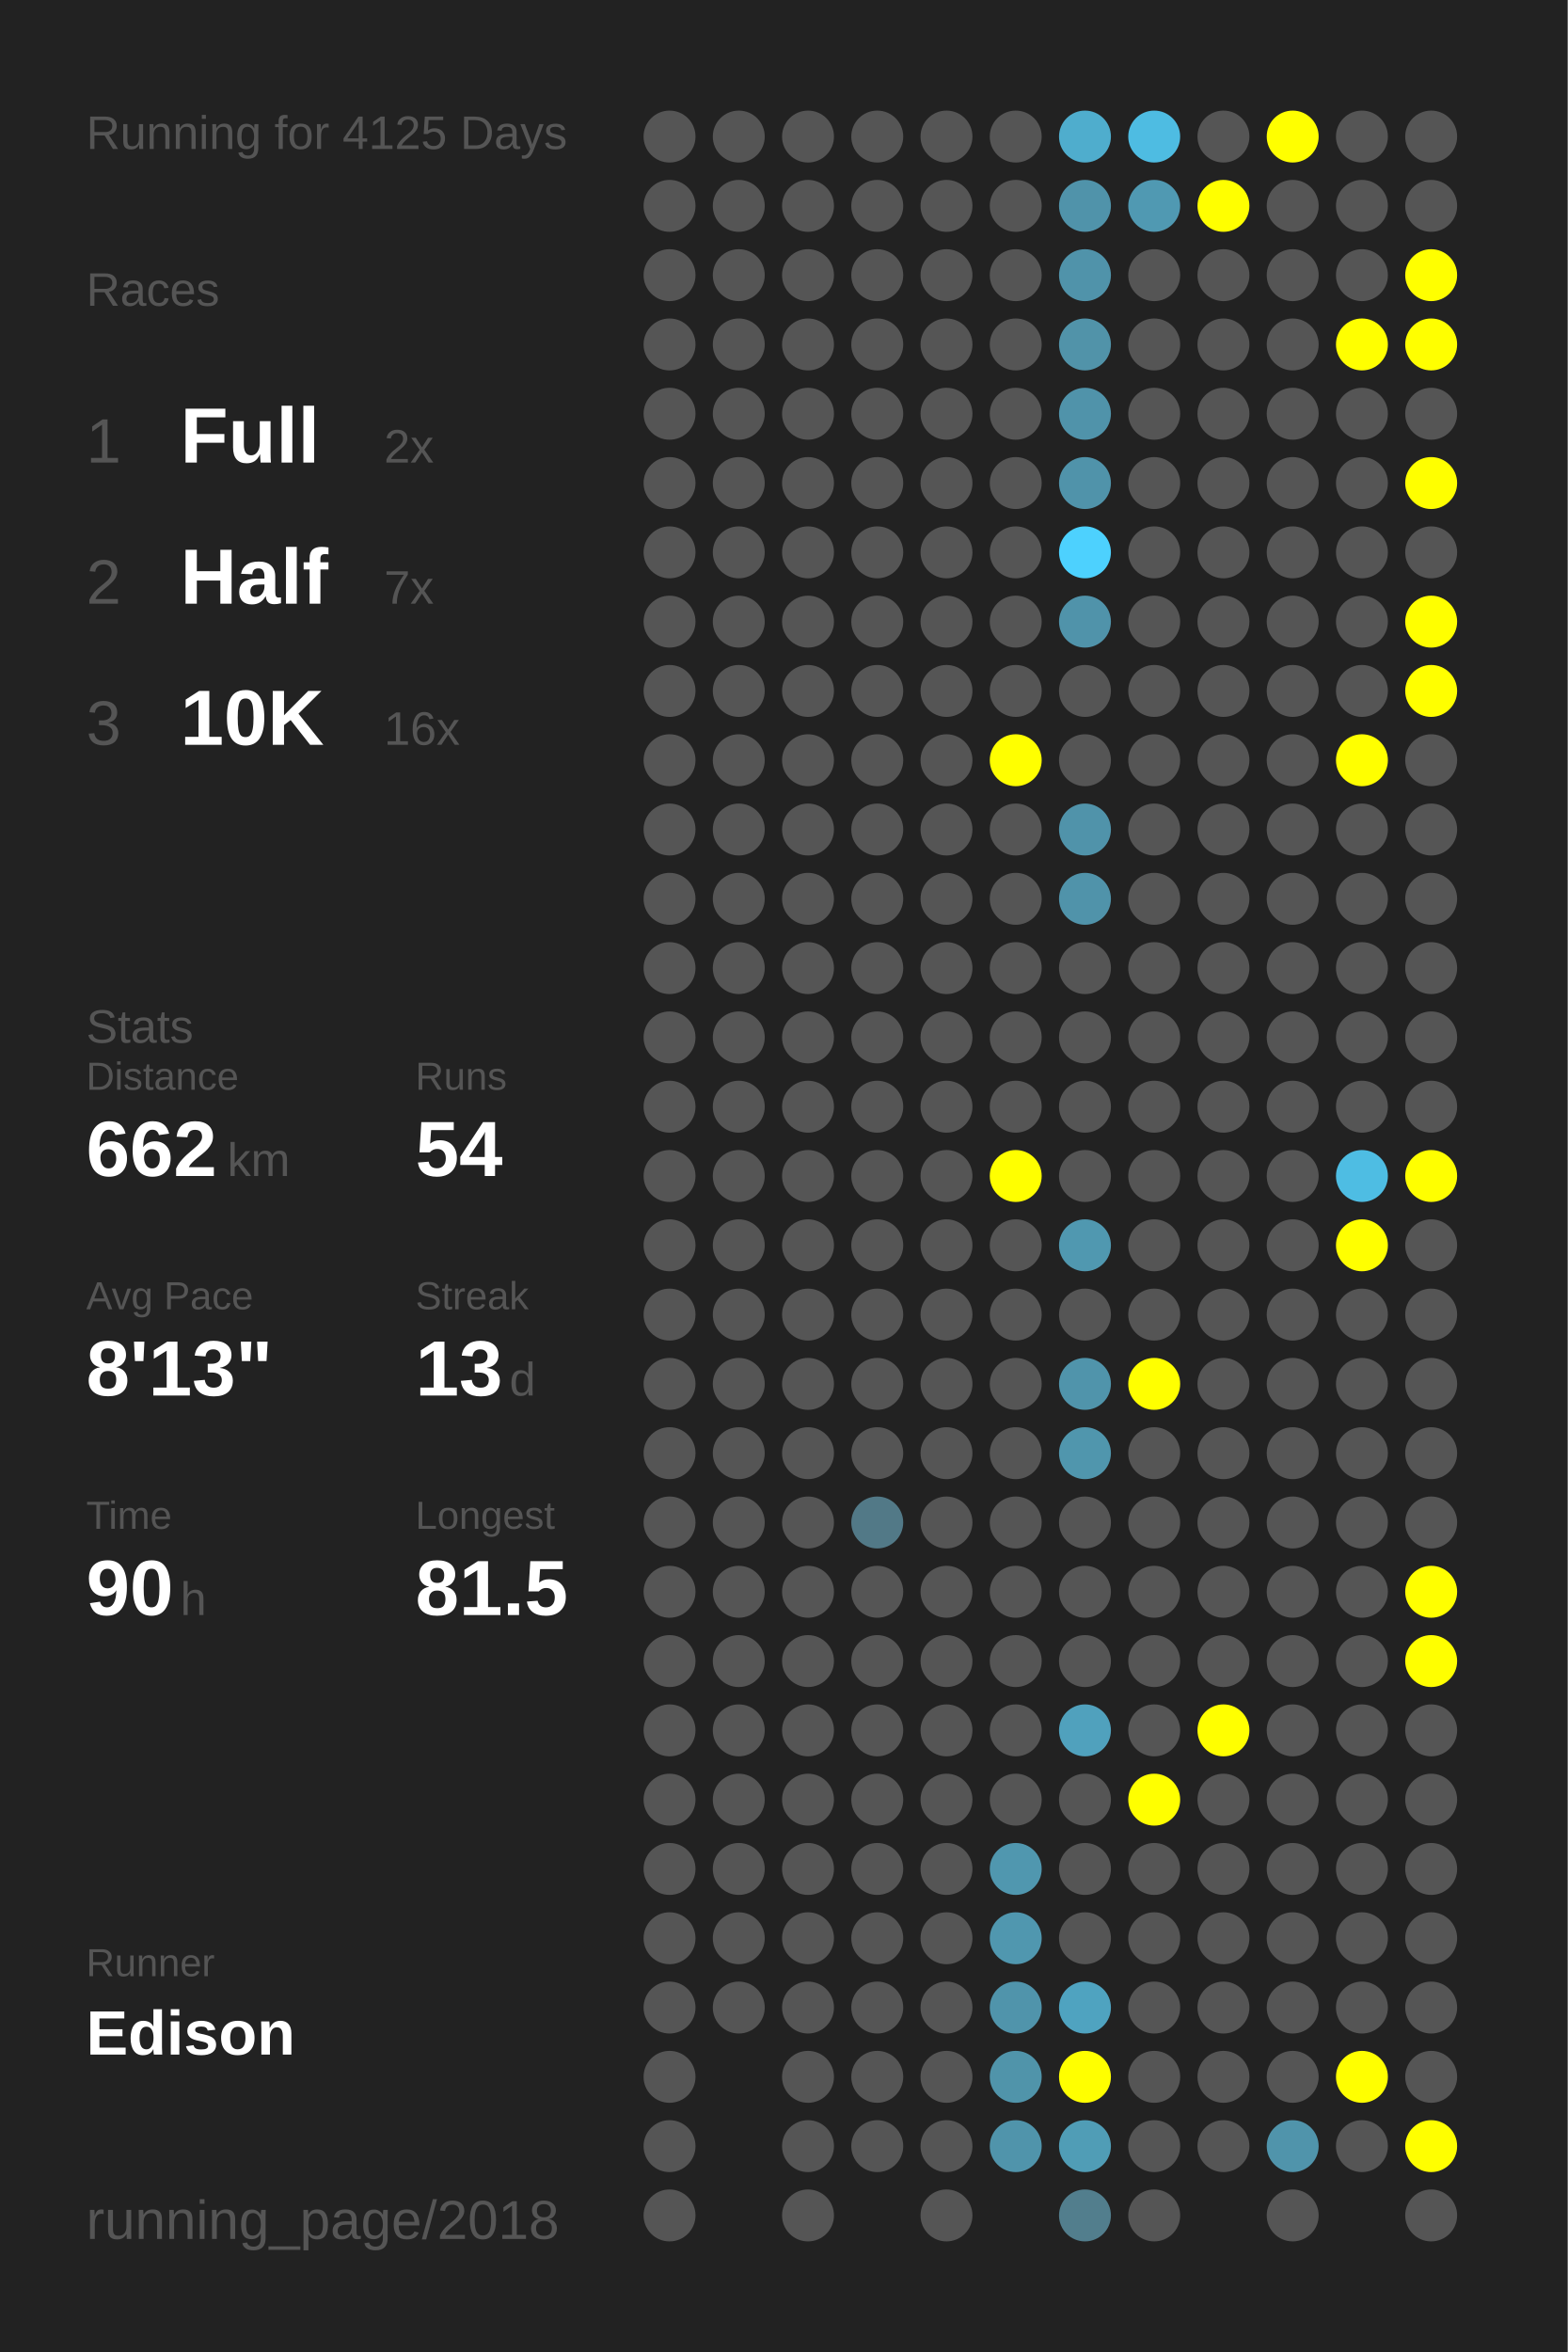
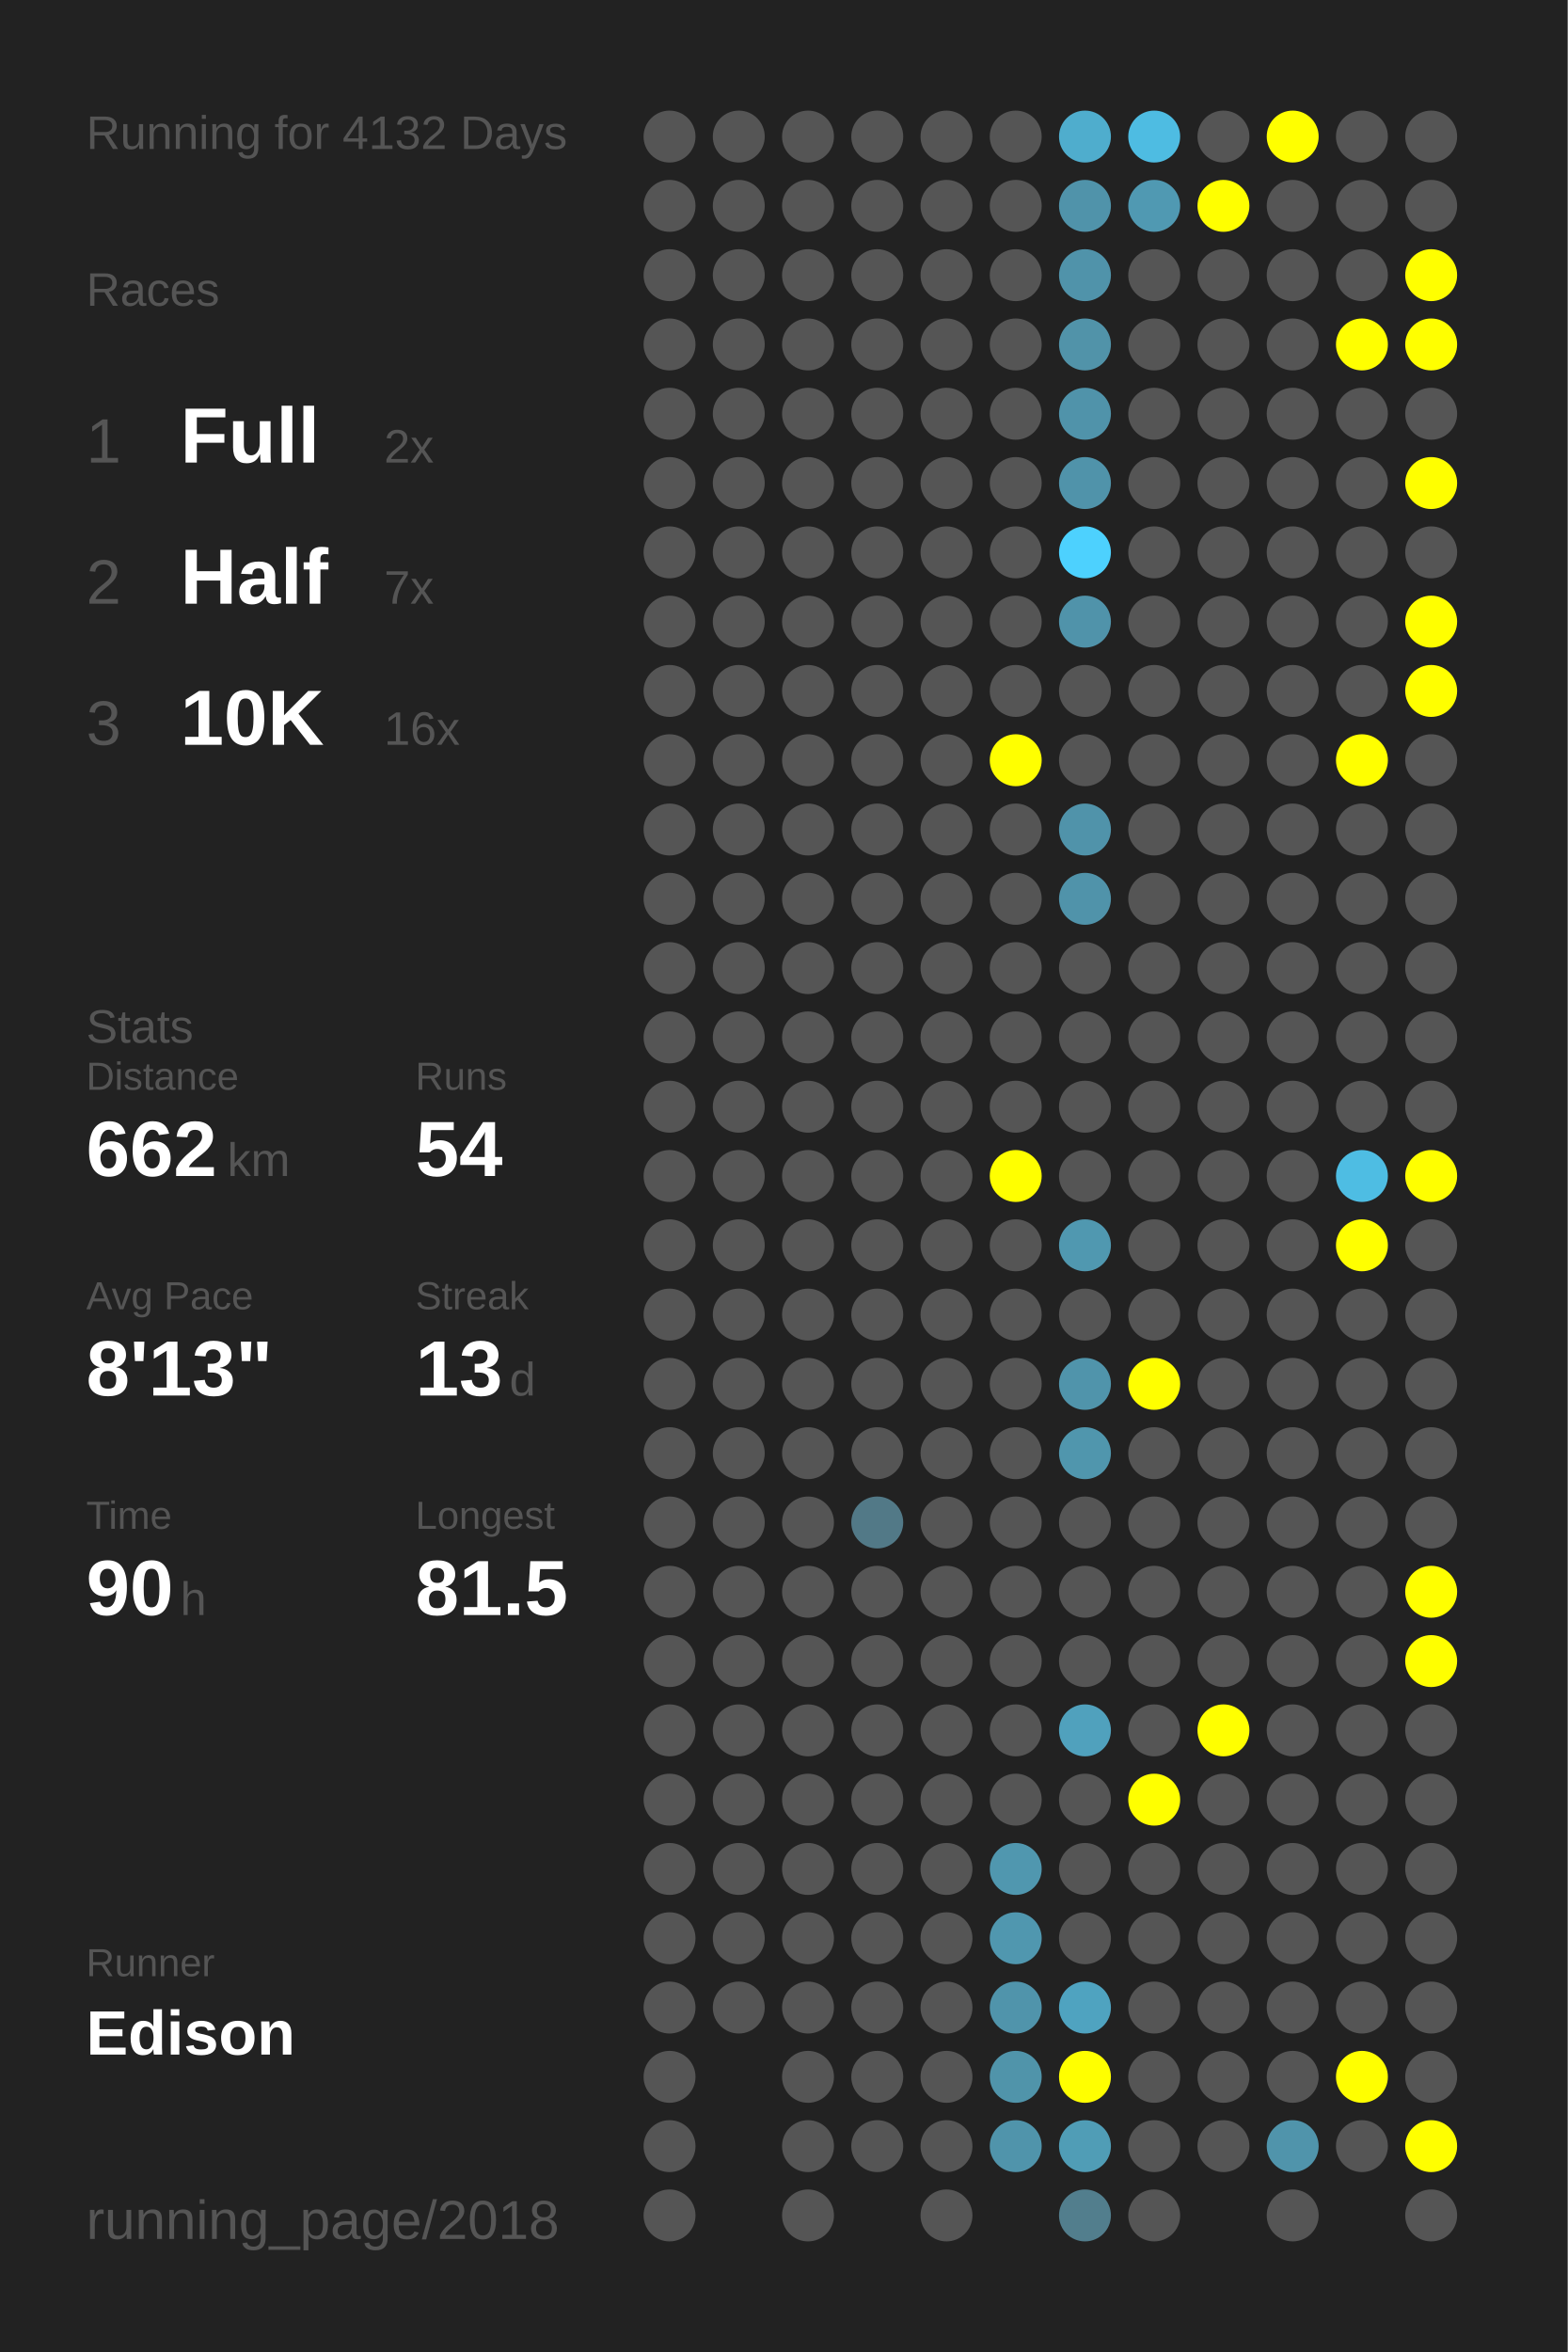
<svg xmlns="http://www.w3.org/2000/svg" baseProfile="full" height="300mm" version="1.1" viewBox="0,0,200,300" width="200mm">
  <defs />
  <rect fill="#222222" height="300" width="200" x="0" y="0" />
-   <text fill="#555555" style="font-size:6px; font-family:Arial;" x="11" y="19">Running for 4125 Days</text>
+   <text fill="#555555" style="font-size:6px; font-family:Arial;" x="11" y="19">Running for 4132 Days</text>
  <text fill="#555555" style="font-size:6px; font-family:Arial;" x="11" y="39">Races</text>
  <text fill="#555555" style="font-size:8px; font-family:Arial;" x="11" y="59">1</text>
  <text fill="#FFFFFF" style="font-size:10px; font-family:Arial; font-weight:bold;" x="23" y="59">Full</text>
  <text fill="#555555" style="font-size:6px; font-family:Arial;" x="49" y="59">2x</text>
  <text fill="#555555" style="font-size:8px; font-family:Arial;" x="11" y="77">2</text>
  <text fill="#FFFFFF" style="font-size:10px; font-family:Arial; font-weight:bold;" x="23" y="77">Half</text>
  <text fill="#555555" style="font-size:6px; font-family:Arial;" x="49" y="77">7x</text>
  <text fill="#555555" style="font-size:8px; font-family:Arial;" x="11" y="95">3</text>
  <text fill="#FFFFFF" style="font-size:10px; font-family:Arial; font-weight:bold;" x="23" y="95">10K</text>
  <text fill="#555555" style="font-size:6px; font-family:Arial;" x="49" y="95">16x</text>
  <text fill="#555555" style="font-size:6px; font-family:Arial;" x="11" y="133">Stats</text>
  <text fill="#555555" style="font-size:5px; font-family:Arial;" x="11" y="139">Distance</text>
  <text fill="#FFFFFF" style="font-size:10px; font-family:Arial; font-weight:bold;" x="11" y="150">662</text>
  <text fill="#555555" style="font-size:6px; font-family:Arial;" x="29" y="150">km</text>
  <text fill="#555555" style="font-size:5px; font-family:Arial;" x="53" y="139">Runs</text>
  <text fill="#FFFFFF" style="font-size:10px; font-family:Arial; font-weight:bold;" x="53" y="150">54</text>
  <text fill="#555555" style="font-size:5px; font-family:Arial;" x="11" y="167">Avg Pace</text>
  <text fill="#FFFFFF" style="font-size:10px; font-family:Arial; font-weight:bold;" x="11" y="178">8'13"</text>
  <text fill="#555555" style="font-size:5px; font-family:Arial;" x="53" y="167">Streak</text>
  <text fill="#FFFFFF" style="font-size:10px; font-family:Arial; font-weight:bold;" x="53" y="178">13</text>
  <text fill="#555555" style="font-size:6px; font-family:Arial;" x="65" y="178">d</text>
  <text fill="#555555" style="font-size:5px; font-family:Arial;" x="11" y="195">Time</text>
  <text fill="#FFFFFF" style="font-size:10px; font-family:Arial; font-weight:bold;" x="11" y="206">90</text>
  <text fill="#555555" style="font-size:6px; font-family:Arial;" x="23" y="206">h</text>
  <text fill="#555555" style="font-size:5px; font-family:Arial;" x="53" y="195">Longest</text>
  <text fill="#FFFFFF" style="font-size:10px; font-family:Arial; font-weight:bold;" x="53" y="206">81.5</text>
  <text fill="#555555" style="font-size:5px; font-family:Arial;" x="11" y="252.065">Runner</text>
  <text fill="#FFFFFF" style="font-size:8px; font-family:Arial; font-weight:bold;" x="11" y="262.065">Edison</text>
  <text fill="#555555" style="font-size:7px; font-family:Arial;" x="11" y="285.581">running_page/2018</text>
  <circle cx="85.417" cy="17.419" fill="#555555" r="3.312" />
  <circle cx="85.417" cy="26.258" fill="#555555" r="3.312" />
  <circle cx="85.417" cy="35.097" fill="#555555" r="3.312" />
  <circle cx="85.417" cy="43.935" fill="#555555" r="3.312" />
  <circle cx="85.417" cy="52.774" fill="#555555" r="3.312" />
  <circle cx="85.417" cy="61.613" fill="#555555" r="3.312" />
  <circle cx="85.417" cy="70.452" fill="#555555" r="3.312" />
  <circle cx="85.417" cy="79.29" fill="#555555" r="3.312" />
  <circle cx="85.417" cy="88.129" fill="#555555" r="3.312" />
  <circle cx="85.417" cy="96.968" fill="#555555" r="3.312" />
  <circle cx="85.417" cy="105.806" fill="#555555" r="3.312" />
  <circle cx="85.417" cy="114.645" fill="#555555" r="3.312" />
  <circle cx="85.417" cy="123.484" fill="#555555" r="3.312" />
  <circle cx="85.417" cy="132.323" fill="#555555" r="3.312" />
  <circle cx="85.417" cy="141.161" fill="#555555" r="3.312" />
  <circle cx="85.417" cy="150" fill="#555555" r="3.312" />
  <circle cx="85.417" cy="158.839" fill="#555555" r="3.312" />
  <circle cx="85.417" cy="167.677" fill="#555555" r="3.312" />
  <circle cx="85.417" cy="176.516" fill="#555555" r="3.312" />
  <circle cx="85.417" cy="185.355" fill="#555555" r="3.312" />
  <circle cx="85.417" cy="194.194" fill="#555555" r="3.312" />
  <circle cx="85.417" cy="203.032" fill="#555555" r="3.312" />
  <circle cx="85.417" cy="211.871" fill="#555555" r="3.312" />
  <circle cx="85.417" cy="220.71" fill="#555555" r="3.312" />
  <circle cx="85.417" cy="229.548" fill="#555555" r="3.312" />
  <circle cx="85.417" cy="238.387" fill="#555555" r="3.312" />
  <circle cx="85.417" cy="247.226" fill="#555555" r="3.312" />
  <circle cx="85.417" cy="256.065" fill="#555555" r="3.312" />
  <circle cx="85.417" cy="264.903" fill="#555555" r="3.312" />
  <circle cx="85.417" cy="273.742" fill="#555555" r="3.312" />
  <circle cx="85.417" cy="282.581" fill="#555555" r="3.312" />
  <circle cx="94.25" cy="17.419" fill="#555555" r="3.312" />
  <circle cx="94.25" cy="26.258" fill="#555555" r="3.312" />
  <circle cx="94.25" cy="35.097" fill="#555555" r="3.312" />
  <circle cx="94.25" cy="43.935" fill="#555555" r="3.312" />
  <circle cx="94.25" cy="52.774" fill="#555555" r="3.312" />
  <circle cx="94.25" cy="61.613" fill="#555555" r="3.312" />
  <circle cx="94.25" cy="70.452" fill="#555555" r="3.312" />
  <circle cx="94.25" cy="79.29" fill="#555555" r="3.312" />
  <circle cx="94.25" cy="88.129" fill="#555555" r="3.312" />
  <circle cx="94.25" cy="96.968" fill="#555555" r="3.312" />
  <circle cx="94.25" cy="105.806" fill="#555555" r="3.312" />
  <circle cx="94.25" cy="114.645" fill="#555555" r="3.312" />
  <circle cx="94.25" cy="123.484" fill="#555555" r="3.312" />
  <circle cx="94.25" cy="132.323" fill="#555555" r="3.312" />
  <circle cx="94.25" cy="141.161" fill="#555555" r="3.312" />
  <circle cx="94.25" cy="150" fill="#555555" r="3.312" />
  <circle cx="94.25" cy="158.839" fill="#555555" r="3.312" />
  <circle cx="94.25" cy="167.677" fill="#555555" r="3.312" />
  <circle cx="94.25" cy="176.516" fill="#555555" r="3.312" />
  <circle cx="94.25" cy="185.355" fill="#555555" r="3.312" />
  <circle cx="94.25" cy="194.194" fill="#555555" r="3.312" />
  <circle cx="94.25" cy="203.032" fill="#555555" r="3.312" />
  <circle cx="94.25" cy="211.871" fill="#555555" r="3.312" />
  <circle cx="94.25" cy="220.71" fill="#555555" r="3.312" />
  <circle cx="94.25" cy="229.548" fill="#555555" r="3.312" />
  <circle cx="94.25" cy="238.387" fill="#555555" r="3.312" />
  <circle cx="94.25" cy="247.226" fill="#555555" r="3.312" />
  <circle cx="94.25" cy="256.065" fill="#555555" r="3.312" />
  <circle cx="103.083" cy="17.419" fill="#555555" r="3.312" />
  <circle cx="103.083" cy="26.258" fill="#555555" r="3.312" />
  <circle cx="103.083" cy="35.097" fill="#555555" r="3.312" />
  <circle cx="103.083" cy="43.935" fill="#555555" r="3.312" />
  <circle cx="103.083" cy="52.774" fill="#555555" r="3.312" />
  <circle cx="103.083" cy="61.613" fill="#555555" r="3.312" />
  <circle cx="103.083" cy="70.452" fill="#555555" r="3.312" />
  <circle cx="103.083" cy="79.29" fill="#555555" r="3.312" />
  <circle cx="103.083" cy="88.129" fill="#555555" r="3.312" />
  <circle cx="103.083" cy="96.968" fill="#555555" r="3.312" />
  <circle cx="103.083" cy="105.806" fill="#555555" r="3.312" />
  <circle cx="103.083" cy="114.645" fill="#555555" r="3.312" />
  <circle cx="103.083" cy="123.484" fill="#555555" r="3.312" />
  <circle cx="103.083" cy="132.323" fill="#555555" r="3.312" />
  <circle cx="103.083" cy="141.161" fill="#555555" r="3.312" />
  <circle cx="103.083" cy="150" fill="#555555" r="3.312" />
  <circle cx="103.083" cy="158.839" fill="#555555" r="3.312" />
  <circle cx="103.083" cy="167.677" fill="#555555" r="3.312" />
  <circle cx="103.083" cy="176.516" fill="#555555" r="3.312" />
  <circle cx="103.083" cy="185.355" fill="#555555" r="3.312" />
  <circle cx="103.083" cy="194.194" fill="#555555" r="3.312" />
  <circle cx="103.083" cy="203.032" fill="#555555" r="3.312" />
  <circle cx="103.083" cy="211.871" fill="#555555" r="3.312" />
  <circle cx="103.083" cy="220.71" fill="#555555" r="3.312" />
  <circle cx="103.083" cy="229.548" fill="#555555" r="3.312" />
  <circle cx="103.083" cy="238.387" fill="#555555" r="3.312" />
  <circle cx="103.083" cy="247.226" fill="#555555" r="3.312" />
  <circle cx="103.083" cy="256.065" fill="#555555" r="3.312" />
  <circle cx="103.083" cy="264.903" fill="#555555" r="3.312" />
  <circle cx="103.083" cy="273.742" fill="#555555" r="3.312" />
  <circle cx="103.083" cy="282.581" fill="#555555" r="3.312" />
  <circle cx="111.917" cy="17.419" fill="#555555" r="3.312" />
  <circle cx="111.917" cy="26.258" fill="#555555" r="3.312" />
  <circle cx="111.917" cy="35.097" fill="#555555" r="3.312" />
  <circle cx="111.917" cy="43.935" fill="#555555" r="3.312" />
  <circle cx="111.917" cy="52.774" fill="#555555" r="3.312" />
  <circle cx="111.917" cy="61.613" fill="#555555" r="3.312" />
  <circle cx="111.917" cy="70.452" fill="#555555" r="3.312" />
  <circle cx="111.917" cy="79.29" fill="#555555" r="3.312" />
  <circle cx="111.917" cy="88.129" fill="#555555" r="3.312" />
  <circle cx="111.917" cy="96.968" fill="#555555" r="3.312" />
  <circle cx="111.917" cy="105.806" fill="#555555" r="3.312" />
  <circle cx="111.917" cy="114.645" fill="#555555" r="3.312" />
  <circle cx="111.917" cy="123.484" fill="#555555" r="3.312" />
  <circle cx="111.917" cy="132.323" fill="#555555" r="3.312" />
  <circle cx="111.917" cy="141.161" fill="#555555" r="3.312" />
  <circle cx="111.917" cy="150" fill="#555555" r="3.312" />
  <circle cx="111.917" cy="158.839" fill="#555555" r="3.312" />
  <circle cx="111.917" cy="167.677" fill="#555555" r="3.312" />
  <circle cx="111.917" cy="176.516" fill="#555555" r="3.312" />
  <circle cx="111.917" cy="185.355" fill="#555555" r="3.312" />
  <circle cx="111.917" cy="194.194" fill="#527987" r="3.312" />
  <circle cx="111.917" cy="203.032" fill="#555555" r="3.312" />
  <circle cx="111.917" cy="211.871" fill="#555555" r="3.312" />
  <circle cx="111.917" cy="220.71" fill="#555555" r="3.312" />
  <circle cx="111.917" cy="229.548" fill="#555555" r="3.312" />
  <circle cx="111.917" cy="238.387" fill="#555555" r="3.312" />
  <circle cx="111.917" cy="247.226" fill="#555555" r="3.312" />
  <circle cx="111.917" cy="256.065" fill="#555555" r="3.312" />
  <circle cx="111.917" cy="264.903" fill="#555555" r="3.312" />
  <circle cx="111.917" cy="273.742" fill="#555555" r="3.312" />
  <circle cx="120.75" cy="17.419" fill="#555555" r="3.312" />
  <circle cx="120.75" cy="26.258" fill="#555555" r="3.312" />
  <circle cx="120.75" cy="35.097" fill="#555555" r="3.312" />
  <circle cx="120.75" cy="43.935" fill="#555555" r="3.312" />
  <circle cx="120.75" cy="52.774" fill="#555555" r="3.312" />
  <circle cx="120.75" cy="61.613" fill="#555555" r="3.312" />
  <circle cx="120.75" cy="70.452" fill="#555555" r="3.312" />
  <circle cx="120.75" cy="79.29" fill="#555555" r="3.312" />
  <circle cx="120.75" cy="88.129" fill="#555555" r="3.312" />
  <circle cx="120.75" cy="96.968" fill="#555555" r="3.312" />
  <circle cx="120.75" cy="105.806" fill="#555555" r="3.312" />
  <circle cx="120.75" cy="114.645" fill="#555555" r="3.312" />
  <circle cx="120.75" cy="123.484" fill="#555555" r="3.312" />
  <circle cx="120.75" cy="132.323" fill="#555555" r="3.312" />
  <circle cx="120.75" cy="141.161" fill="#555555" r="3.312" />
  <circle cx="120.75" cy="150" fill="#555555" r="3.312" />
  <circle cx="120.75" cy="158.839" fill="#555555" r="3.312" />
  <circle cx="120.75" cy="167.677" fill="#555555" r="3.312" />
  <circle cx="120.75" cy="176.516" fill="#555555" r="3.312" />
  <circle cx="120.75" cy="185.355" fill="#555555" r="3.312" />
  <circle cx="120.75" cy="194.194" fill="#555555" r="3.312" />
  <circle cx="120.75" cy="203.032" fill="#555555" r="3.312" />
  <circle cx="120.75" cy="211.871" fill="#555555" r="3.312" />
  <circle cx="120.75" cy="220.71" fill="#555555" r="3.312" />
  <circle cx="120.75" cy="229.548" fill="#555555" r="3.312" />
  <circle cx="120.75" cy="238.387" fill="#555555" r="3.312" />
  <circle cx="120.75" cy="247.226" fill="#555555" r="3.312" />
  <circle cx="120.75" cy="256.065" fill="#555555" r="3.312" />
  <circle cx="120.75" cy="264.903" fill="#555555" r="3.312" />
  <circle cx="120.75" cy="273.742" fill="#555555" r="3.312" />
  <circle cx="120.75" cy="282.581" fill="#555555" r="3.312" />
  <circle cx="129.583" cy="17.419" fill="#555555" r="3.312" />
  <circle cx="129.583" cy="26.258" fill="#555555" r="3.312" />
  <circle cx="129.583" cy="35.097" fill="#555555" r="3.312" />
  <circle cx="129.583" cy="43.935" fill="#555555" r="3.312" />
  <circle cx="129.583" cy="52.774" fill="#555555" r="3.312" />
  <circle cx="129.583" cy="61.613" fill="#555555" r="3.312" />
  <circle cx="129.583" cy="70.452" fill="#555555" r="3.312" />
  <circle cx="129.583" cy="79.29" fill="#555555" r="3.312" />
  <circle cx="129.583" cy="88.129" fill="#555555" r="3.312" />
  <circle cx="129.583" cy="96.968" fill="#FFFF00" r="3.312" />
  <circle cx="129.583" cy="105.806" fill="#555555" r="3.312" />
  <circle cx="129.583" cy="114.645" fill="#555555" r="3.312" />
  <circle cx="129.583" cy="123.484" fill="#555555" r="3.312" />
  <circle cx="129.583" cy="132.323" fill="#555555" r="3.312" />
  <circle cx="129.583" cy="141.161" fill="#555555" r="3.312" />
  <circle cx="129.583" cy="150" fill="#FFFF00" r="3.312" />
  <circle cx="129.583" cy="158.839" fill="#555555" r="3.312" />
  <circle cx="129.583" cy="167.677" fill="#555555" r="3.312" />
  <circle cx="129.583" cy="176.516" fill="#555555" r="3.312" />
  <circle cx="129.583" cy="185.355" fill="#555555" r="3.312" />
  <circle cx="129.583" cy="194.194" fill="#555555" r="3.312" />
  <circle cx="129.583" cy="203.032" fill="#555555" r="3.312" />
  <circle cx="129.583" cy="211.871" fill="#555555" r="3.312" />
  <circle cx="129.583" cy="220.71" fill="#555555" r="3.312" />
  <circle cx="129.583" cy="229.548" fill="#555555" r="3.312" />
  <circle cx="129.583" cy="238.387" fill="#5097af" r="3.312" />
  <circle cx="129.583" cy="247.226" fill="#5097af" r="3.312" />
  <circle cx="129.583" cy="256.065" fill="#5094ab" r="3.312" />
  <circle cx="129.583" cy="264.903" fill="#5094aa" r="3.312" />
  <circle cx="129.583" cy="273.742" fill="#5094ab" r="3.312" />
  <circle cx="138.417" cy="17.419" fill="#4fadcd" r="3.312" />
  <circle cx="138.417" cy="26.258" fill="#5093aa" r="3.312" />
  <circle cx="138.417" cy="35.097" fill="#5093aa" r="3.312" />
  <circle cx="138.417" cy="43.935" fill="#5193a9" r="3.312" />
  <circle cx="138.417" cy="52.774" fill="#5093aa" r="3.312" />
  <circle cx="138.417" cy="61.613" fill="#5093aa" r="3.312" />
  <circle cx="138.417" cy="70.452" fill="#4dd1fe" r="3.312" />
  <circle cx="138.417" cy="79.29" fill="#5093aa" r="3.312" />
  <circle cx="138.417" cy="88.129" fill="#555555" r="3.312" />
  <circle cx="138.417" cy="96.968" fill="#555555" r="3.312" />
  <circle cx="138.417" cy="105.806" fill="#5093aa" r="3.312" />
  <circle cx="138.417" cy="114.645" fill="#5093aa" r="3.312" />
  <circle cx="138.417" cy="123.484" fill="#555555" r="3.312" />
  <circle cx="138.417" cy="132.323" fill="#555555" r="3.312" />
  <circle cx="138.417" cy="141.161" fill="#555555" r="3.312" />
  <circle cx="138.417" cy="150" fill="#555555" r="3.312" />
  <circle cx="138.417" cy="158.839" fill="#5098b0" r="3.312" />
  <circle cx="138.417" cy="167.677" fill="#555555" r="3.312" />
  <circle cx="138.417" cy="176.516" fill="#5094ab" r="3.312" />
  <circle cx="138.417" cy="185.355" fill="#5096ad" r="3.312" />
  <circle cx="138.417" cy="194.194" fill="#555555" r="3.312" />
  <circle cx="138.417" cy="203.032" fill="#555555" r="3.312" />
  <circle cx="138.417" cy="211.871" fill="#555555" r="3.312" />
  <circle cx="138.417" cy="220.71" fill="#50a1bd" r="3.312" />
  <circle cx="138.417" cy="229.548" fill="#555555" r="3.312" />
  <circle cx="138.417" cy="238.387" fill="#555555" r="3.312" />
  <circle cx="138.417" cy="247.226" fill="#555555" r="3.312" />
  <circle cx="138.417" cy="256.065" fill="#4fa3c0" r="3.312" />
  <circle cx="138.417" cy="264.903" fill="#FFFF00" r="3.312" />
  <circle cx="138.417" cy="273.742" fill="#509db6" r="3.312" />
  <circle cx="138.417" cy="282.581" fill="#527e8d" r="3.312" />
  <circle cx="147.25" cy="17.419" fill="#4ebce2" r="3.312" />
  <circle cx="147.25" cy="26.258" fill="#5099b2" r="3.312" />
  <circle cx="147.25" cy="35.097" fill="#555555" r="3.312" />
  <circle cx="147.25" cy="43.935" fill="#555555" r="3.312" />
  <circle cx="147.25" cy="52.774" fill="#555555" r="3.312" />
  <circle cx="147.25" cy="61.613" fill="#555555" r="3.312" />
  <circle cx="147.25" cy="70.452" fill="#555555" r="3.312" />
  <circle cx="147.25" cy="79.29" fill="#555555" r="3.312" />
  <circle cx="147.25" cy="88.129" fill="#555555" r="3.312" />
  <circle cx="147.25" cy="96.968" fill="#555555" r="3.312" />
  <circle cx="147.25" cy="105.806" fill="#555555" r="3.312" />
  <circle cx="147.25" cy="114.645" fill="#555555" r="3.312" />
  <circle cx="147.25" cy="123.484" fill="#555555" r="3.312" />
  <circle cx="147.25" cy="132.323" fill="#555555" r="3.312" />
  <circle cx="147.25" cy="141.161" fill="#555555" r="3.312" />
  <circle cx="147.25" cy="150" fill="#555555" r="3.312" />
  <circle cx="147.25" cy="158.839" fill="#555555" r="3.312" />
  <circle cx="147.25" cy="167.677" fill="#555555" r="3.312" />
  <circle cx="147.25" cy="176.516" fill="#FFFF00" r="3.312" />
  <circle cx="147.25" cy="185.355" fill="#555555" r="3.312" />
  <circle cx="147.25" cy="194.194" fill="#555555" r="3.312" />
  <circle cx="147.25" cy="203.032" fill="#555555" r="3.312" />
  <circle cx="147.25" cy="211.871" fill="#555555" r="3.312" />
  <circle cx="147.25" cy="220.71" fill="#555555" r="3.312" />
  <circle cx="147.25" cy="229.548" fill="#FFFF00" r="3.312" />
  <circle cx="147.25" cy="238.387" fill="#555555" r="3.312" />
  <circle cx="147.25" cy="247.226" fill="#555555" r="3.312" />
  <circle cx="147.25" cy="256.065" fill="#555555" r="3.312" />
  <circle cx="147.25" cy="264.903" fill="#555555" r="3.312" />
  <circle cx="147.25" cy="273.742" fill="#555555" r="3.312" />
  <circle cx="147.25" cy="282.581" fill="#555555" r="3.312" />
  <circle cx="156.083" cy="17.419" fill="#555555" r="3.312" />
  <circle cx="156.083" cy="26.258" fill="#FFFF00" r="3.312" />
  <circle cx="156.083" cy="35.097" fill="#555555" r="3.312" />
  <circle cx="156.083" cy="43.935" fill="#555555" r="3.312" />
  <circle cx="156.083" cy="52.774" fill="#555555" r="3.312" />
  <circle cx="156.083" cy="61.613" fill="#555555" r="3.312" />
  <circle cx="156.083" cy="70.452" fill="#555555" r="3.312" />
  <circle cx="156.083" cy="79.29" fill="#555555" r="3.312" />
  <circle cx="156.083" cy="88.129" fill="#555555" r="3.312" />
  <circle cx="156.083" cy="96.968" fill="#555555" r="3.312" />
  <circle cx="156.083" cy="105.806" fill="#555555" r="3.312" />
  <circle cx="156.083" cy="114.645" fill="#555555" r="3.312" />
  <circle cx="156.083" cy="123.484" fill="#555555" r="3.312" />
  <circle cx="156.083" cy="132.323" fill="#555555" r="3.312" />
  <circle cx="156.083" cy="141.161" fill="#555555" r="3.312" />
  <circle cx="156.083" cy="150" fill="#555555" r="3.312" />
  <circle cx="156.083" cy="158.839" fill="#555555" r="3.312" />
  <circle cx="156.083" cy="167.677" fill="#555555" r="3.312" />
  <circle cx="156.083" cy="176.516" fill="#555555" r="3.312" />
  <circle cx="156.083" cy="185.355" fill="#555555" r="3.312" />
  <circle cx="156.083" cy="194.194" fill="#555555" r="3.312" />
  <circle cx="156.083" cy="203.032" fill="#555555" r="3.312" />
  <circle cx="156.083" cy="211.871" fill="#555555" r="3.312" />
  <circle cx="156.083" cy="220.71" fill="#FFFF00" r="3.312" />
  <circle cx="156.083" cy="229.548" fill="#555555" r="3.312" />
  <circle cx="156.083" cy="238.387" fill="#555555" r="3.312" />
  <circle cx="156.083" cy="247.226" fill="#555555" r="3.312" />
  <circle cx="156.083" cy="256.065" fill="#555555" r="3.312" />
  <circle cx="156.083" cy="264.903" fill="#555555" r="3.312" />
  <circle cx="156.083" cy="273.742" fill="#555555" r="3.312" />
  <circle cx="164.917" cy="17.419" fill="#FFFF00" r="3.312" />
  <circle cx="164.917" cy="26.258" fill="#555555" r="3.312" />
  <circle cx="164.917" cy="35.097" fill="#555555" r="3.312" />
  <circle cx="164.917" cy="43.935" fill="#555555" r="3.312" />
  <circle cx="164.917" cy="52.774" fill="#555555" r="3.312" />
  <circle cx="164.917" cy="61.613" fill="#555555" r="3.312" />
  <circle cx="164.917" cy="70.452" fill="#555555" r="3.312" />
  <circle cx="164.917" cy="79.29" fill="#555555" r="3.312" />
  <circle cx="164.917" cy="88.129" fill="#555555" r="3.312" />
  <circle cx="164.917" cy="96.968" fill="#555555" r="3.312" />
  <circle cx="164.917" cy="105.806" fill="#555555" r="3.312" />
  <circle cx="164.917" cy="114.645" fill="#555555" r="3.312" />
  <circle cx="164.917" cy="123.484" fill="#555555" r="3.312" />
  <circle cx="164.917" cy="132.323" fill="#555555" r="3.312" />
  <circle cx="164.917" cy="141.161" fill="#555555" r="3.312" />
  <circle cx="164.917" cy="150" fill="#555555" r="3.312" />
  <circle cx="164.917" cy="158.839" fill="#555555" r="3.312" />
  <circle cx="164.917" cy="167.677" fill="#555555" r="3.312" />
  <circle cx="164.917" cy="176.516" fill="#555555" r="3.312" />
  <circle cx="164.917" cy="185.355" fill="#555555" r="3.312" />
  <circle cx="164.917" cy="194.194" fill="#555555" r="3.312" />
  <circle cx="164.917" cy="203.032" fill="#555555" r="3.312" />
  <circle cx="164.917" cy="211.871" fill="#555555" r="3.312" />
  <circle cx="164.917" cy="220.71" fill="#555555" r="3.312" />
  <circle cx="164.917" cy="229.548" fill="#555555" r="3.312" />
  <circle cx="164.917" cy="238.387" fill="#555555" r="3.312" />
  <circle cx="164.917" cy="247.226" fill="#555555" r="3.312" />
  <circle cx="164.917" cy="256.065" fill="#555555" r="3.312" />
  <circle cx="164.917" cy="264.903" fill="#555555" r="3.312" />
  <circle cx="164.917" cy="273.742" fill="#5094ab" r="3.312" />
  <circle cx="164.917" cy="282.581" fill="#555555" r="3.312" />
  <circle cx="173.75" cy="17.419" fill="#555555" r="3.312" />
  <circle cx="173.75" cy="26.258" fill="#555555" r="3.312" />
  <circle cx="173.75" cy="35.097" fill="#555555" r="3.312" />
  <circle cx="173.75" cy="43.935" fill="#FFFF00" r="3.312" />
  <circle cx="173.75" cy="52.774" fill="#555555" r="3.312" />
  <circle cx="173.75" cy="61.613" fill="#555555" r="3.312" />
  <circle cx="173.75" cy="70.452" fill="#555555" r="3.312" />
  <circle cx="173.75" cy="79.29" fill="#555555" r="3.312" />
  <circle cx="173.75" cy="88.129" fill="#555555" r="3.312" />
  <circle cx="173.75" cy="96.968" fill="#FFFF00" r="3.312" />
  <circle cx="173.75" cy="105.806" fill="#555555" r="3.312" />
  <circle cx="173.75" cy="114.645" fill="#555555" r="3.312" />
  <circle cx="173.75" cy="123.484" fill="#555555" r="3.312" />
  <circle cx="173.75" cy="132.323" fill="#555555" r="3.312" />
  <circle cx="173.75" cy="141.161" fill="#555555" r="3.312" />
  <circle cx="173.75" cy="150" fill="#4ebde3" r="3.312" />
  <circle cx="173.75" cy="158.839" fill="#FFFF00" r="3.312" />
  <circle cx="173.75" cy="167.677" fill="#555555" r="3.312" />
  <circle cx="173.75" cy="176.516" fill="#555555" r="3.312" />
  <circle cx="173.75" cy="185.355" fill="#555555" r="3.312" />
  <circle cx="173.75" cy="194.194" fill="#555555" r="3.312" />
  <circle cx="173.75" cy="203.032" fill="#555555" r="3.312" />
  <circle cx="173.75" cy="211.871" fill="#555555" r="3.312" />
  <circle cx="173.75" cy="220.71" fill="#555555" r="3.312" />
  <circle cx="173.75" cy="229.548" fill="#555555" r="3.312" />
  <circle cx="173.75" cy="238.387" fill="#555555" r="3.312" />
  <circle cx="173.75" cy="247.226" fill="#555555" r="3.312" />
  <circle cx="173.75" cy="256.065" fill="#555555" r="3.312" />
  <circle cx="173.75" cy="264.903" fill="#FFFF00" r="3.312" />
  <circle cx="173.75" cy="273.742" fill="#555555" r="3.312" />
  <circle cx="182.583" cy="17.419" fill="#555555" r="3.312" />
  <circle cx="182.583" cy="26.258" fill="#555555" r="3.312" />
  <circle cx="182.583" cy="35.097" fill="#FFFF00" r="3.312" />
  <circle cx="182.583" cy="43.935" fill="#FFFF00" r="3.312" />
  <circle cx="182.583" cy="52.774" fill="#555555" r="3.312" />
  <circle cx="182.583" cy="61.613" fill="#FFFF00" r="3.312" />
  <circle cx="182.583" cy="70.452" fill="#555555" r="3.312" />
  <circle cx="182.583" cy="79.29" fill="#FFFF00" r="3.312" />
  <circle cx="182.583" cy="88.129" fill="#FFFF00" r="3.312" />
  <circle cx="182.583" cy="96.968" fill="#555555" r="3.312" />
  <circle cx="182.583" cy="105.806" fill="#555555" r="3.312" />
  <circle cx="182.583" cy="114.645" fill="#555555" r="3.312" />
  <circle cx="182.583" cy="123.484" fill="#555555" r="3.312" />
  <circle cx="182.583" cy="132.323" fill="#555555" r="3.312" />
  <circle cx="182.583" cy="141.161" fill="#555555" r="3.312" />
  <circle cx="182.583" cy="150" fill="#FFFF00" r="3.312" />
  <circle cx="182.583" cy="158.839" fill="#555555" r="3.312" />
  <circle cx="182.583" cy="167.677" fill="#555555" r="3.312" />
  <circle cx="182.583" cy="176.516" fill="#555555" r="3.312" />
  <circle cx="182.583" cy="185.355" fill="#555555" r="3.312" />
  <circle cx="182.583" cy="194.194" fill="#555555" r="3.312" />
  <circle cx="182.583" cy="203.032" fill="#FFFF00" r="3.312" />
  <circle cx="182.583" cy="211.871" fill="#FFFF00" r="3.312" />
  <circle cx="182.583" cy="220.71" fill="#555555" r="3.312" />
  <circle cx="182.583" cy="229.548" fill="#555555" r="3.312" />
  <circle cx="182.583" cy="238.387" fill="#555555" r="3.312" />
  <circle cx="182.583" cy="247.226" fill="#555555" r="3.312" />
  <circle cx="182.583" cy="256.065" fill="#555555" r="3.312" />
  <circle cx="182.583" cy="264.903" fill="#555555" r="3.312" />
  <circle cx="182.583" cy="273.742" fill="#FFFF00" r="3.312" />
  <circle cx="182.583" cy="282.581" fill="#555555" r="3.312" />
</svg>
